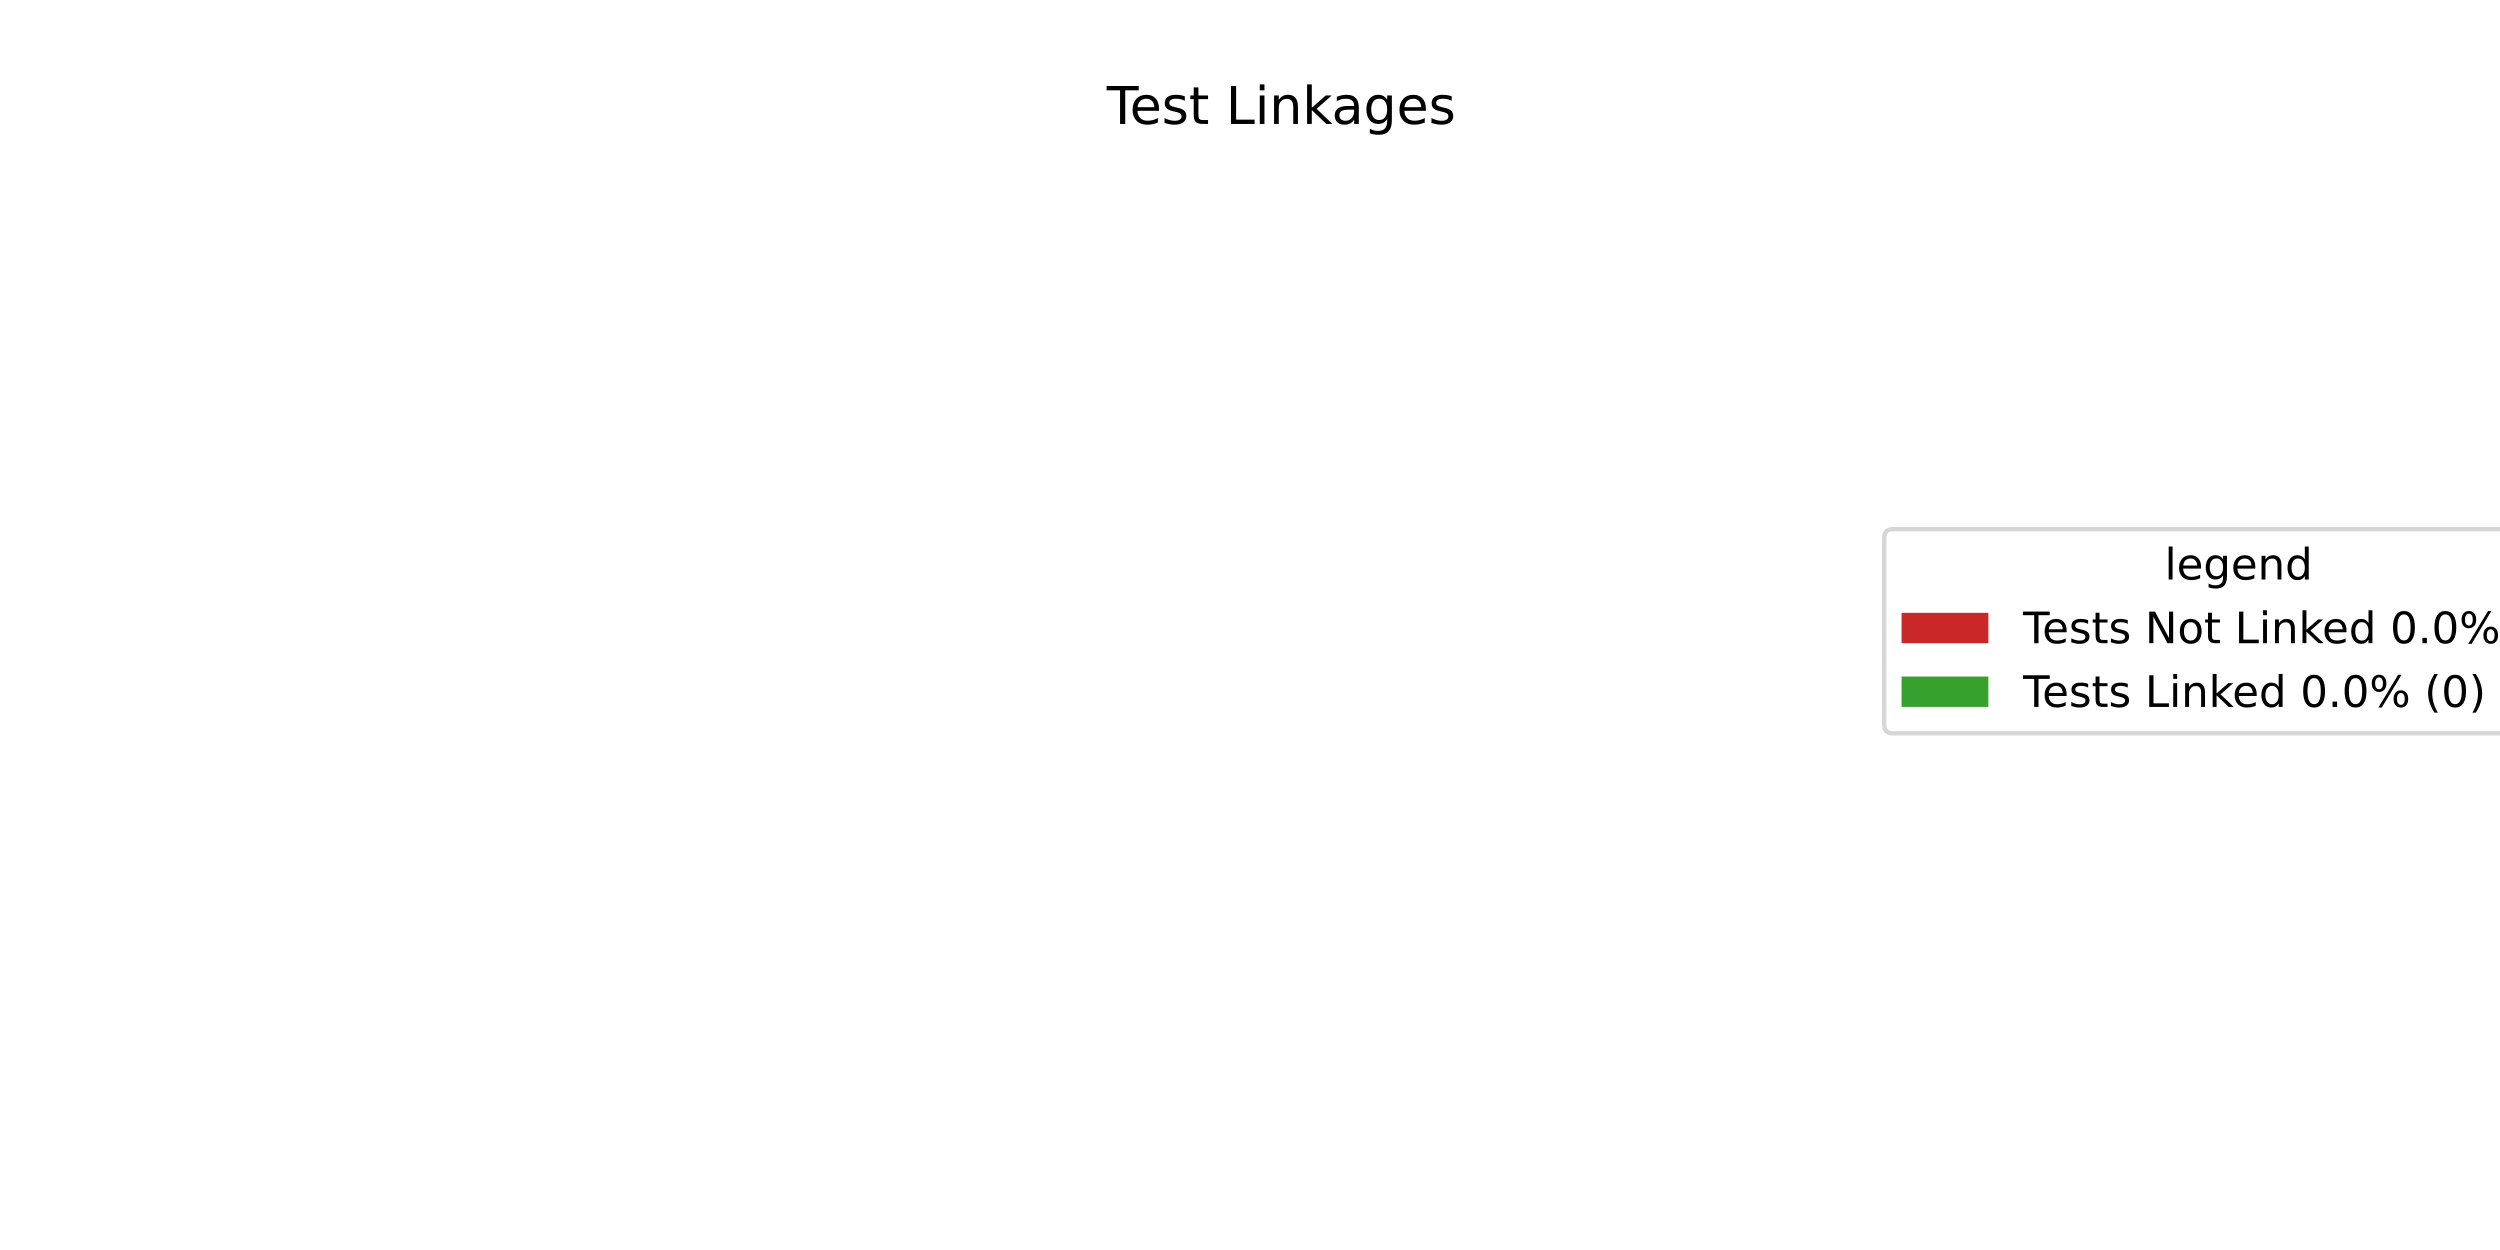
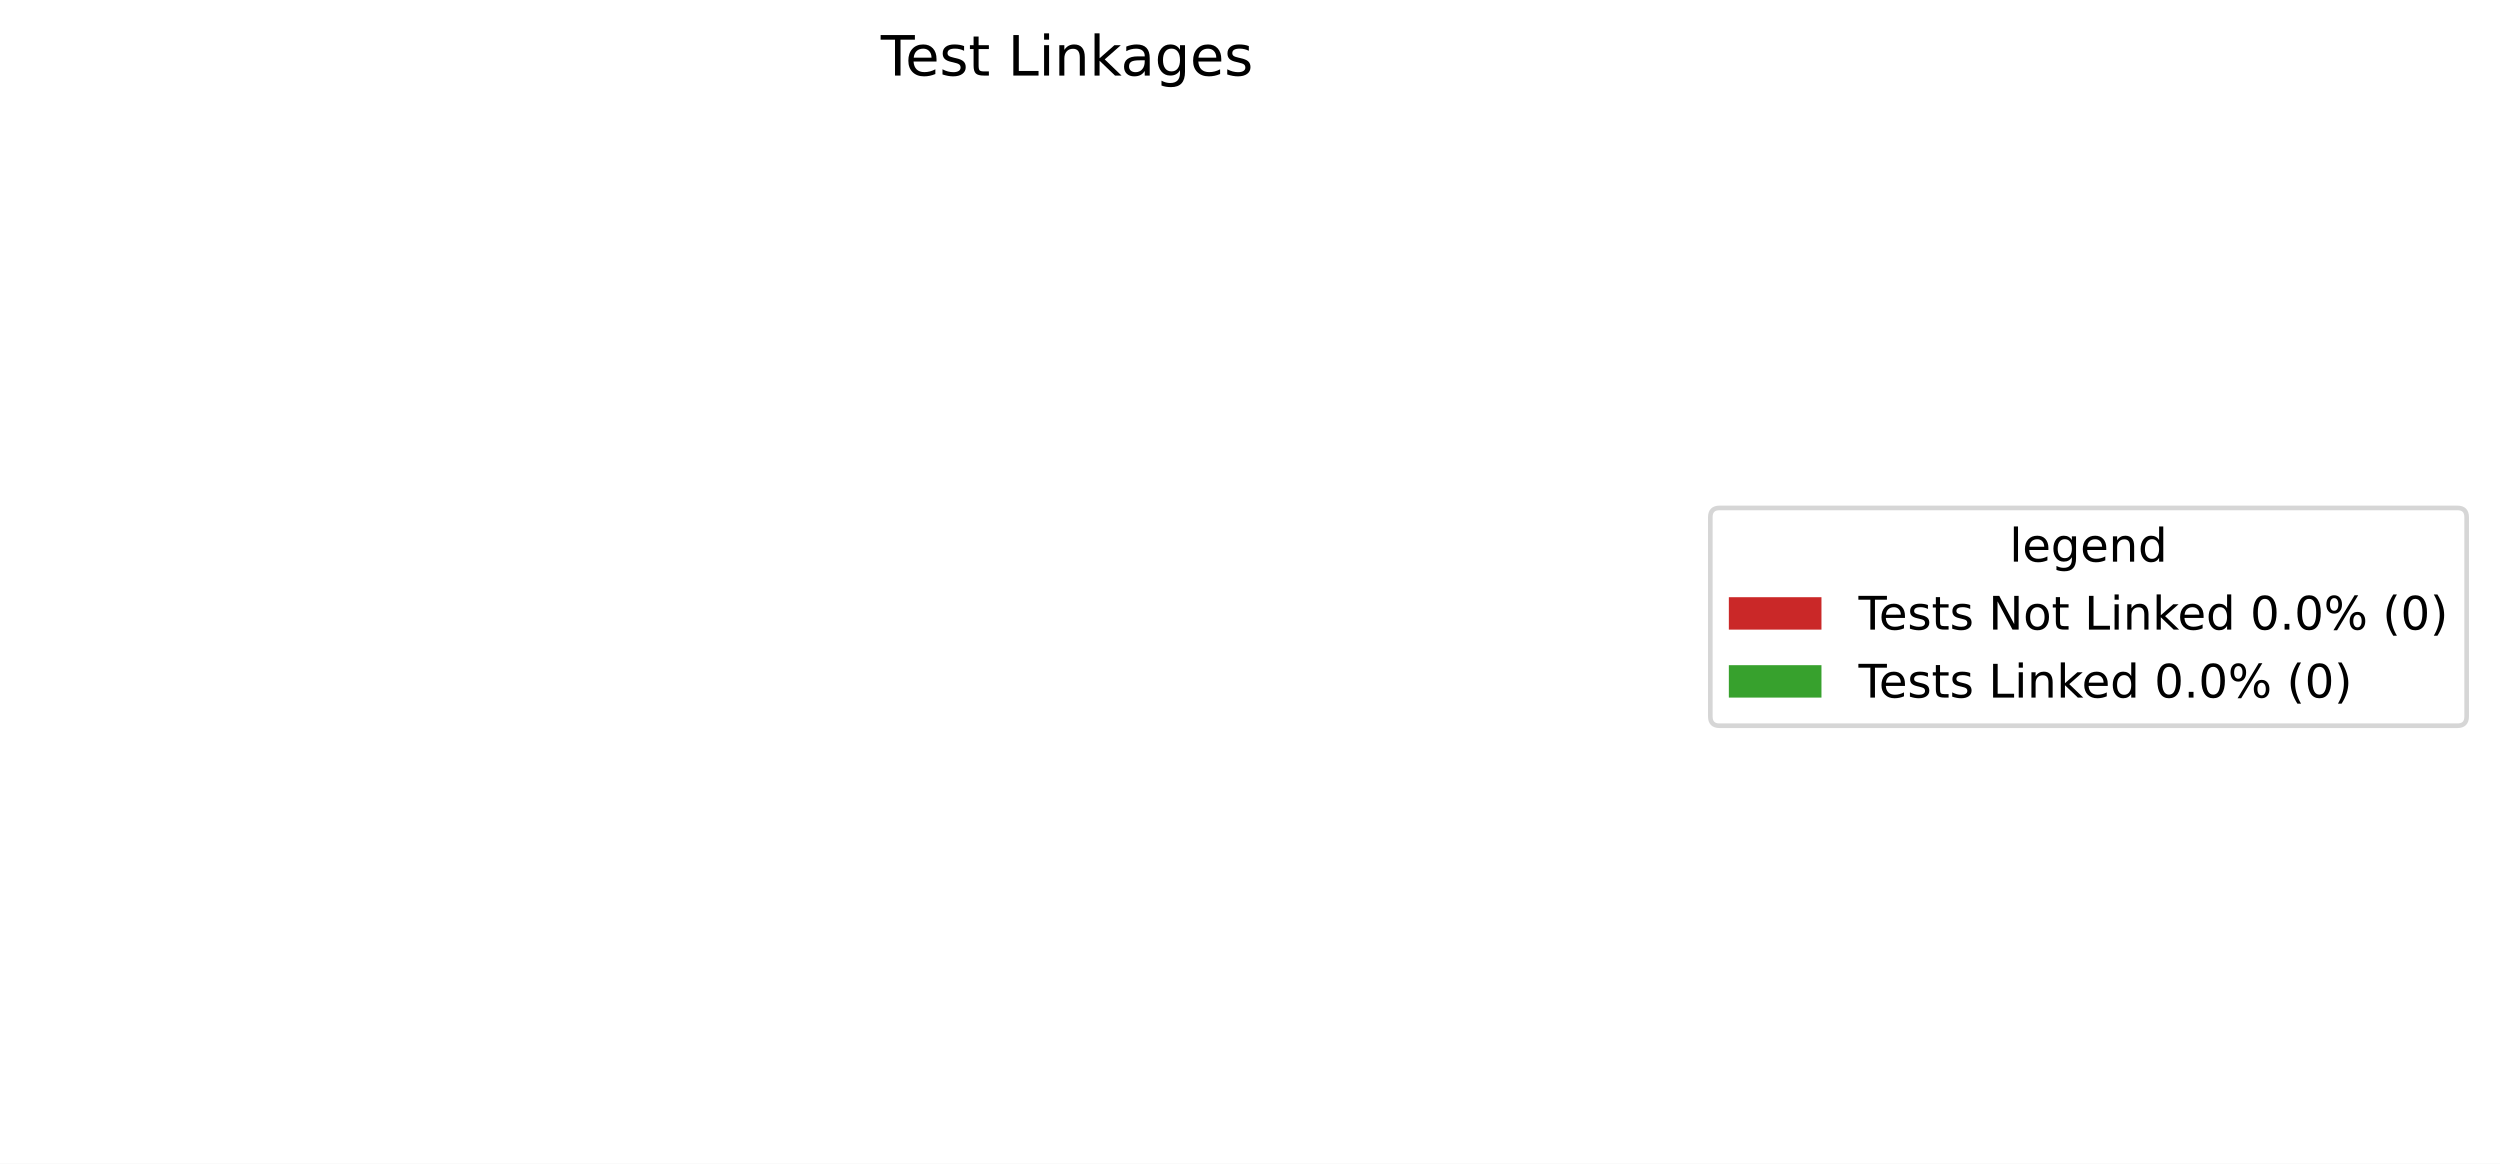
- <svg xmlns="http://www.w3.org/2000/svg" xmlns:xlink="http://www.w3.org/1999/xlink" width="576pt" height="288pt" viewBox="0 0 576 288" version="1.1">
+ <svg xmlns="http://www.w3.org/2000/svg" xmlns:xlink="http://www.w3.org/1999/xlink" width="539.84pt" height="251.278pt" viewBox="0 0 539.84 251.278" version="1.1">
  <defs>
    <style type="text/css">*{stroke-linejoin: round; stroke-linecap: butt}</style>
  </defs>
  <g id="figure_1">
    <g id="patch_1">
-       <path d="M 0 288  L 576 288  L 576 0  L 0 0  z " style="fill: #ffffff" />
+       <path d="M 0 251.278  L 539.84 251.278  L 539.84 0  L 0 0  z " style="fill: #ffffff" />
    </g>
    <g id="axes_1">
      <g id="patch_2">
-         <path d="M 295.2 44.64  C 295.2 44.64 295.2 44.64 295.2 44.64  L 295.2 246.24  z " style="fill: #ca2828" />
+         <path d="M 230.4 32.398  C 230.4 32.398 230.4 32.398 230.4 32.398  L 230.4 233.998  z " style="fill: #ca2828" />
      </g>
      <g id="patch_3">
-         <path d="M 295.2 44.64  C 295.2 44.64 295.2 44.64 295.2 44.64  L 295.2 246.24  z " style="fill: #37a12d" />
+         <path d="M 230.4 32.398  C 230.4 32.398 230.4 32.398 230.4 32.398  L 230.4 233.998  z " style="fill: #37a12d" />
      </g>
      <g id="matplotlib.axis_1" />
      <g id="matplotlib.axis_2" />
      <g id="text_1">
-         <g transform="translate(254.9934 28.56) scale(0.12 -0.12)">
+         <g transform="translate(190.1934 16.31812) scale(0.12 -0.12)">
          <defs>
            <path id="DejaVuSans-54" d="M -19 4666  L 3928 4666  L 3928 4134  L 2272 4134  L 2272 0  L 1638 0  L 1638 4134  L -19 4134  L -19 4666  z " transform="scale(0.015625)" />
            <path id="DejaVuSans-65" d="M 3597 1894  L 3597 1613  L 953 1613  Q 991 1019 1311 708  Q 1631 397 2203 397  Q 2534 397 2845 478  Q 3156 559 3463 722  L 3463 178  Q 3153 47 2828 -22  Q 2503 -91 2169 -91  Q 1331 -91 842 396  Q 353 884 353 1716  Q 353 2575 817 3079  Q 1281 3584 2069 3584  Q 2775 3584 3186 3129  Q 3597 2675 3597 1894  z M 3022 2063  Q 3016 2534 2758 2815  Q 2500 3097 2075 3097  Q 1594 3097 1305 2825  Q 1016 2553 972 2059  L 3022 2063  z " transform="scale(0.015625)" />
            <path id="DejaVuSans-73" d="M 2834 3397  L 2834 2853  Q 2591 2978 2328 3040  Q 2066 3103 1784 3103  Q 1356 3103 1142 2972  Q 928 2841 928 2578  Q 928 2378 1081 2264  Q 1234 2150 1697 2047  L 1894 2003  Q 2506 1872 2764 1633  Q 3022 1394 3022 966  Q 3022 478 2636 193  Q 2250 -91 1575 -91  Q 1294 -91 989 -36  Q 684 19 347 128  L 347 722  Q 666 556 975 473  Q 1284 391 1588 391  Q 1994 391 2212 530  Q 2431 669 2431 922  Q 2431 1156 2273 1281  Q 2116 1406 1581 1522  L 1381 1569  Q 847 1681 609 1914  Q 372 2147 372 2553  Q 372 3047 722 3315  Q 1072 3584 1716 3584  Q 2034 3584 2315 3537  Q 2597 3491 2834 3397  z " transform="scale(0.015625)" />
            <path id="DejaVuSans-74" d="M 1172 4494  L 1172 3500  L 2356 3500  L 2356 3053  L 1172 3053  L 1172 1153  Q 1172 725 1289 603  Q 1406 481 1766 481  L 2356 481  L 2356 0  L 1766 0  Q 1100 0 847 248  Q 594 497 594 1153  L 594 3053  L 172 3053  L 172 3500  L 594 3500  L 594 4494  L 1172 4494  z " transform="scale(0.015625)" />
            <path id="DejaVuSans-20" transform="scale(0.015625)" />
            <path id="DejaVuSans-4c" d="M 628 4666  L 1259 4666  L 1259 531  L 3531 531  L 3531 0  L 628 0  L 628 4666  z " transform="scale(0.015625)" />
            <path id="DejaVuSans-69" d="M 603 3500  L 1178 3500  L 1178 0  L 603 0  L 603 3500  z M 603 4863  L 1178 4863  L 1178 4134  L 603 4134  L 603 4863  z " transform="scale(0.015625)" />
            <path id="DejaVuSans-6e" d="M 3513 2113  L 3513 0  L 2938 0  L 2938 2094  Q 2938 2591 2744 2837  Q 2550 3084 2163 3084  Q 1697 3084 1428 2787  Q 1159 2491 1159 1978  L 1159 0  L 581 0  L 581 3500  L 1159 3500  L 1159 2956  Q 1366 3272 1645 3428  Q 1925 3584 2291 3584  Q 2894 3584 3203 3211  Q 3513 2838 3513 2113  z " transform="scale(0.015625)" />
            <path id="DejaVuSans-6b" d="M 581 4863  L 1159 4863  L 1159 1991  L 2875 3500  L 3609 3500  L 1753 1863  L 3688 0  L 2938 0  L 1159 1709  L 1159 0  L 581 0  L 581 4863  z " transform="scale(0.015625)" />
            <path id="DejaVuSans-61" d="M 2194 1759  Q 1497 1759 1228 1600  Q 959 1441 959 1056  Q 959 750 1161 570  Q 1363 391 1709 391  Q 2188 391 2477 730  Q 2766 1069 2766 1631  L 2766 1759  L 2194 1759  z M 3341 1997  L 3341 0  L 2766 0  L 2766 531  Q 2569 213 2275 61  Q 1981 -91 1556 -91  Q 1019 -91 701 211  Q 384 513 384 1019  Q 384 1609 779 1909  Q 1175 2209 1959 2209  L 2766 2209  L 2766 2266  Q 2766 2663 2505 2880  Q 2244 3097 1772 3097  Q 1472 3097 1187 3025  Q 903 2953 641 2809  L 641 3341  Q 956 3463 1253 3523  Q 1550 3584 1831 3584  Q 2591 3584 2966 3190  Q 3341 2797 3341 1997  z " transform="scale(0.015625)" />
            <path id="DejaVuSans-67" d="M 2906 1791  Q 2906 2416 2648 2759  Q 2391 3103 1925 3103  Q 1463 3103 1205 2759  Q 947 2416 947 1791  Q 947 1169 1205 825  Q 1463 481 1925 481  Q 2391 481 2648 825  Q 2906 1169 2906 1791  z M 3481 434  Q 3481 -459 3084 -895  Q 2688 -1331 1869 -1331  Q 1566 -1331 1297 -1286  Q 1028 -1241 775 -1147  L 775 -588  Q 1028 -725 1275 -790  Q 1522 -856 1778 -856  Q 2344 -856 2625 -561  Q 2906 -266 2906 331  L 2906 616  Q 2728 306 2450 153  Q 2172 0 1784 0  Q 1141 0 747 490  Q 353 981 353 1791  Q 353 2603 747 3093  Q 1141 3584 1784 3584  Q 2172 3584 2450 3431  Q 2728 3278 2906 2969  L 2906 3500  L 3481 3500  L 3481 434  z " transform="scale(0.015625)" />
          </defs>
          <use xlink:href="#DejaVuSans-54" />
          <use xlink:href="#DejaVuSans-65" transform="translate(44.08398 0)" />
          <use xlink:href="#DejaVuSans-73" transform="translate(105.6074 0)" />
          <use xlink:href="#DejaVuSans-74" transform="translate(157.707 0)" />
          <use xlink:href="#DejaVuSans-20" transform="translate(196.916 0)" />
          <use xlink:href="#DejaVuSans-4c" transform="translate(228.7031 0)" />
          <use xlink:href="#DejaVuSans-69" transform="translate(284.416 0)" />
          <use xlink:href="#DejaVuSans-6e" transform="translate(312.1992 0)" />
          <use xlink:href="#DejaVuSans-6b" transform="translate(375.5781 0)" />
          <use xlink:href="#DejaVuSans-61" transform="translate(431.7383 0)" />
          <use xlink:href="#DejaVuSans-67" transform="translate(493.0176 0)" />
          <use xlink:href="#DejaVuSans-65" transform="translate(556.4941 0)" />
          <use xlink:href="#DejaVuSans-73" transform="translate(618.0176 0)" />
        </g>
      </g>
      <g id="legend_1">
        <g id="patch_4">
-           <path d="M 436.12 168.957  L 595.44 168.957  Q 597.44 168.957 597.44 166.957  L 597.44 123.923  Q 597.44 121.923 595.44 121.923  L 436.12 121.923  Q 434.12 121.923 434.12 123.923  L 434.12 166.957  Q 434.12 168.957 436.12 168.957  z " style="fill: #ffffff; opacity: 0.8; stroke: #cccccc; stroke-linejoin: miter" />
+           <path d="M 371.32 156.715  L 530.64 156.715  Q 532.64 156.715 532.64 154.715  L 532.64 111.681  Q 532.64 109.681 530.64 109.681  L 371.32 109.681  Q 369.32 109.681 369.32 111.681  L 369.32 154.715  Q 369.32 156.715 371.32 156.715  z " style="fill: #ffffff; opacity: 0.8; stroke: #cccccc; stroke-linejoin: miter" />
        </g>
        <g id="text_2">
-           <g transform="translate(498.7208 133.5213) scale(0.1 -0.1)">
+           <g transform="translate(433.9208 121.2794) scale(0.1 -0.1)">
            <defs>
              <path id="DejaVuSans-6c" d="M 603 4863  L 1178 4863  L 1178 0  L 603 0  L 603 4863  z " transform="scale(0.015625)" />
              <path id="DejaVuSans-64" d="M 2906 2969  L 2906 4863  L 3481 4863  L 3481 0  L 2906 0  L 2906 525  Q 2725 213 2448 61  Q 2172 -91 1784 -91  Q 1150 -91 751 415  Q 353 922 353 1747  Q 353 2572 751 3078  Q 1150 3584 1784 3584  Q 2172 3584 2448 3432  Q 2725 3281 2906 2969  z M 947 1747  Q 947 1113 1208 752  Q 1469 391 1925 391  Q 2381 391 2643 752  Q 2906 1113 2906 1747  Q 2906 2381 2643 2742  Q 2381 3103 1925 3103  Q 1469 3103 1208 2742  Q 947 2381 947 1747  z " transform="scale(0.015625)" />
            </defs>
            <use xlink:href="#DejaVuSans-6c" />
            <use xlink:href="#DejaVuSans-65" transform="translate(27.7832 0)" />
            <use xlink:href="#DejaVuSans-67" transform="translate(89.30664 0)" />
            <use xlink:href="#DejaVuSans-65" transform="translate(152.7832 0)" />
            <use xlink:href="#DejaVuSans-6e" transform="translate(214.3066 0)" />
            <use xlink:href="#DejaVuSans-64" transform="translate(277.6855 0)" />
          </g>
        </g>
        <g id="patch_5">
-           <path d="M 438.12 148.199  L 458.12 148.199  L 458.12 141.199  L 438.12 141.199  z " style="fill: #ca2828" />
+           <path d="M 373.32 135.958  L 393.32 135.958  L 393.32 128.958  L 373.32 128.958  z " style="fill: #ca2828" />
        </g>
        <g id="text_3">
-           <g transform="translate(466.12 148.1994) scale(0.1 -0.1)">
+           <g transform="translate(401.32 135.9575) scale(0.1 -0.1)">
            <defs>
              <path id="DejaVuSans-4e" d="M 628 4666  L 1478 4666  L 3547 763  L 3547 4666  L 4159 4666  L 4159 0  L 3309 0  L 1241 3903  L 1241 0  L 628 0  L 628 4666  z " transform="scale(0.015625)" />
              <path id="DejaVuSans-6f" d="M 1959 3097  Q 1497 3097 1228 2736  Q 959 2375 959 1747  Q 959 1119 1226 758  Q 1494 397 1959 397  Q 2419 397 2687 759  Q 2956 1122 2956 1747  Q 2956 2369 2687 2733  Q 2419 3097 1959 3097  z M 1959 3584  Q 2709 3584 3137 3096  Q 3566 2609 3566 1747  Q 3566 888 3137 398  Q 2709 -91 1959 -91  Q 1206 -91 779 398  Q 353 888 353 1747  Q 353 2609 779 3096  Q 1206 3584 1959 3584  z " transform="scale(0.015625)" />
              <path id="DejaVuSans-30" d="M 2034 4250  Q 1547 4250 1301 3770  Q 1056 3291 1056 2328  Q 1056 1369 1301 889  Q 1547 409 2034 409  Q 2525 409 2770 889  Q 3016 1369 3016 2328  Q 3016 3291 2770 3770  Q 2525 4250 2034 4250  z M 2034 4750  Q 2819 4750 3233 4129  Q 3647 3509 3647 2328  Q 3647 1150 3233 529  Q 2819 -91 2034 -91  Q 1250 -91 836 529  Q 422 1150 422 2328  Q 422 3509 836 4129  Q 1250 4750 2034 4750  z " transform="scale(0.015625)" />
              <path id="DejaVuSans-2e" d="M 684 794  L 1344 794  L 1344 0  L 684 0  L 684 794  z " transform="scale(0.015625)" />
              <path id="DejaVuSans-25" d="M 4653 2053  Q 4381 2053 4226 1822  Q 4072 1591 4072 1178  Q 4072 772 4226 539  Q 4381 306 4653 306  Q 4919 306 5073 539  Q 5228 772 5228 1178  Q 5228 1588 5073 1820  Q 4919 2053 4653 2053  z M 4653 2450  Q 5147 2450 5437 2106  Q 5728 1763 5728 1178  Q 5728 594 5436 251  Q 5144 -91 4653 -91  Q 4153 -91 3862 251  Q 3572 594 3572 1178  Q 3572 1766 3864 2108  Q 4156 2450 4653 2450  z M 1428 4353  Q 1159 4353 1004 4120  Q 850 3888 850 3481  Q 850 3069 1003 2837  Q 1156 2606 1428 2606  Q 1700 2606 1854 2837  Q 2009 3069 2009 3481  Q 2009 3884 1853 4118  Q 1697 4353 1428 4353  z M 4250 4750  L 4750 4750  L 1831 -91  L 1331 -91  L 4250 4750  z M 1428 4750  Q 1922 4750 2215 4408  Q 2509 4066 2509 3481  Q 2509 2891 2217 2550  Q 1925 2209 1428 2209  Q 931 2209 642 2551  Q 353 2894 353 3481  Q 353 4063 643 4406  Q 934 4750 1428 4750  z " transform="scale(0.015625)" />
              <path id="DejaVuSans-28" d="M 1984 4856  Q 1566 4138 1362 3434  Q 1159 2731 1159 2009  Q 1159 1288 1364 580  Q 1569 -128 1984 -844  L 1484 -844  Q 1016 -109 783 600  Q 550 1309 550 2009  Q 550 2706 781 3412  Q 1013 4119 1484 4856  L 1984 4856  z " transform="scale(0.015625)" />
              <path id="DejaVuSans-29" d="M 513 4856  L 1013 4856  Q 1481 4119 1714 3412  Q 1947 2706 1947 2009  Q 1947 1309 1714 600  Q 1481 -109 1013 -844  L 513 -844  Q 928 -128 1133 580  Q 1338 1288 1338 2009  Q 1338 2731 1133 3434  Q 928 4138 513 4856  z " transform="scale(0.015625)" />
            </defs>
            <use xlink:href="#DejaVuSans-54" />
            <use xlink:href="#DejaVuSans-65" transform="translate(44.08398 0)" />
            <use xlink:href="#DejaVuSans-73" transform="translate(105.6074 0)" />
            <use xlink:href="#DejaVuSans-74" transform="translate(157.707 0)" />
            <use xlink:href="#DejaVuSans-73" transform="translate(196.916 0)" />
            <use xlink:href="#DejaVuSans-20" transform="translate(249.0156 0)" />
            <use xlink:href="#DejaVuSans-4e" transform="translate(280.8027 0)" />
            <use xlink:href="#DejaVuSans-6f" transform="translate(355.6074 0)" />
            <use xlink:href="#DejaVuSans-74" transform="translate(416.7891 0)" />
            <use xlink:href="#DejaVuSans-20" transform="translate(455.998 0)" />
            <use xlink:href="#DejaVuSans-4c" transform="translate(487.7852 0)" />
            <use xlink:href="#DejaVuSans-69" transform="translate(543.498 0)" />
            <use xlink:href="#DejaVuSans-6e" transform="translate(571.2812 0)" />
            <use xlink:href="#DejaVuSans-6b" transform="translate(634.6602 0)" />
            <use xlink:href="#DejaVuSans-65" transform="translate(688.9453 0)" />
            <use xlink:href="#DejaVuSans-64" transform="translate(750.4688 0)" />
            <use xlink:href="#DejaVuSans-20" transform="translate(813.9453 0)" />
            <use xlink:href="#DejaVuSans-30" transform="translate(845.7324 0)" />
            <use xlink:href="#DejaVuSans-2e" transform="translate(909.3555 0)" />
            <use xlink:href="#DejaVuSans-30" transform="translate(941.1426 0)" />
            <use xlink:href="#DejaVuSans-25" transform="translate(1004.766 0)" />
            <use xlink:href="#DejaVuSans-20" transform="translate(1099.785 0)" />
            <use xlink:href="#DejaVuSans-28" transform="translate(1131.572 0)" />
            <use xlink:href="#DejaVuSans-30" transform="translate(1170.586 0)" />
            <use xlink:href="#DejaVuSans-29" transform="translate(1234.209 0)" />
          </g>
        </g>
        <g id="patch_6">
-           <path d="M 438.12 162.877  L 458.12 162.877  L 458.12 155.877  L 438.12 155.877  z " style="fill: #37a12d" />
+           <path d="M 373.32 150.636  L 393.32 150.636  L 393.32 143.636  L 373.32 143.636  z " style="fill: #37a12d" />
        </g>
        <g id="text_4">
-           <g transform="translate(466.12 162.8775) scale(0.1 -0.1)">
+           <g transform="translate(401.32 150.6356) scale(0.1 -0.1)">
            <use xlink:href="#DejaVuSans-54" />
            <use xlink:href="#DejaVuSans-65" transform="translate(44.08398 0)" />
            <use xlink:href="#DejaVuSans-73" transform="translate(105.6074 0)" />
            <use xlink:href="#DejaVuSans-74" transform="translate(157.707 0)" />
            <use xlink:href="#DejaVuSans-73" transform="translate(196.916 0)" />
            <use xlink:href="#DejaVuSans-20" transform="translate(249.0156 0)" />
            <use xlink:href="#DejaVuSans-4c" transform="translate(280.8027 0)" />
            <use xlink:href="#DejaVuSans-69" transform="translate(336.5156 0)" />
            <use xlink:href="#DejaVuSans-6e" transform="translate(364.2988 0)" />
            <use xlink:href="#DejaVuSans-6b" transform="translate(427.6777 0)" />
            <use xlink:href="#DejaVuSans-65" transform="translate(481.9629 0)" />
            <use xlink:href="#DejaVuSans-64" transform="translate(543.4863 0)" />
            <use xlink:href="#DejaVuSans-20" transform="translate(606.9629 0)" />
            <use xlink:href="#DejaVuSans-30" transform="translate(638.75 0)" />
            <use xlink:href="#DejaVuSans-2e" transform="translate(702.373 0)" />
            <use xlink:href="#DejaVuSans-30" transform="translate(734.1602 0)" />
            <use xlink:href="#DejaVuSans-25" transform="translate(797.7832 0)" />
            <use xlink:href="#DejaVuSans-20" transform="translate(892.8027 0)" />
            <use xlink:href="#DejaVuSans-28" transform="translate(924.5898 0)" />
            <use xlink:href="#DejaVuSans-30" transform="translate(963.6035 0)" />
            <use xlink:href="#DejaVuSans-29" transform="translate(1027.227 0)" />
          </g>
        </g>
      </g>
    </g>
  </g>
</svg>
